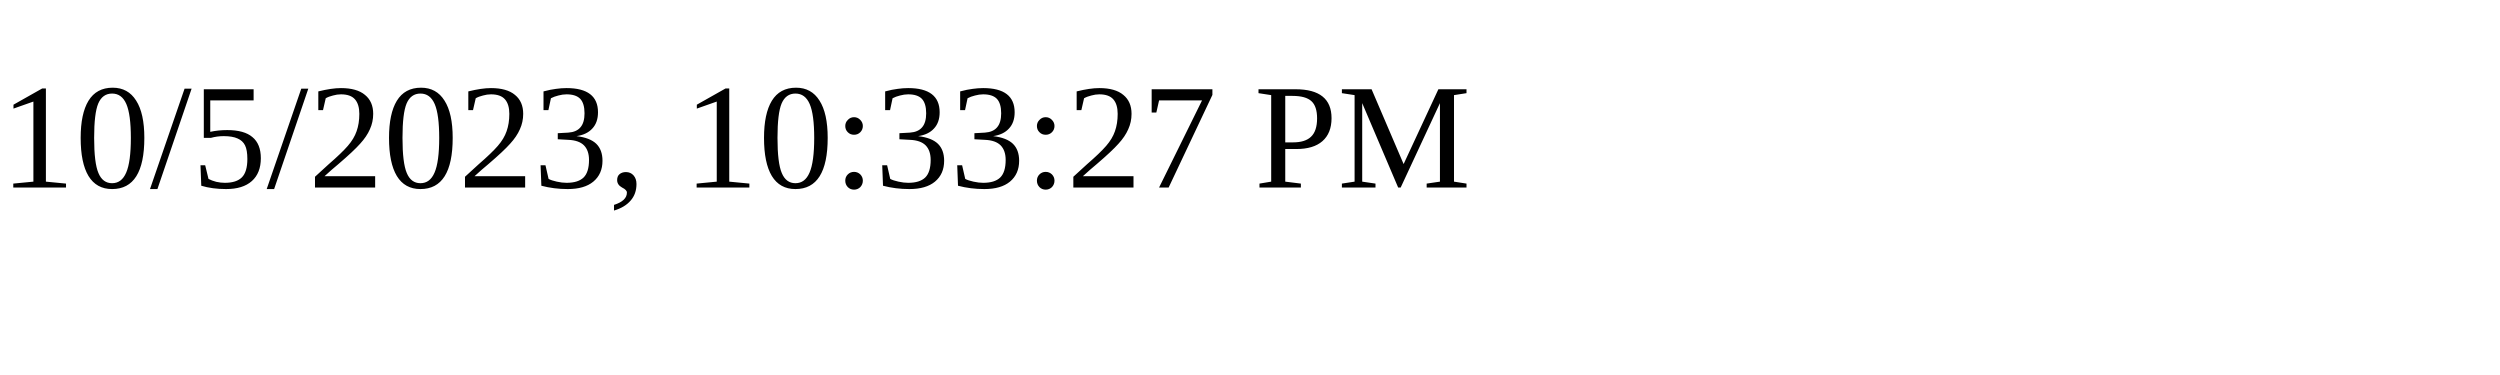
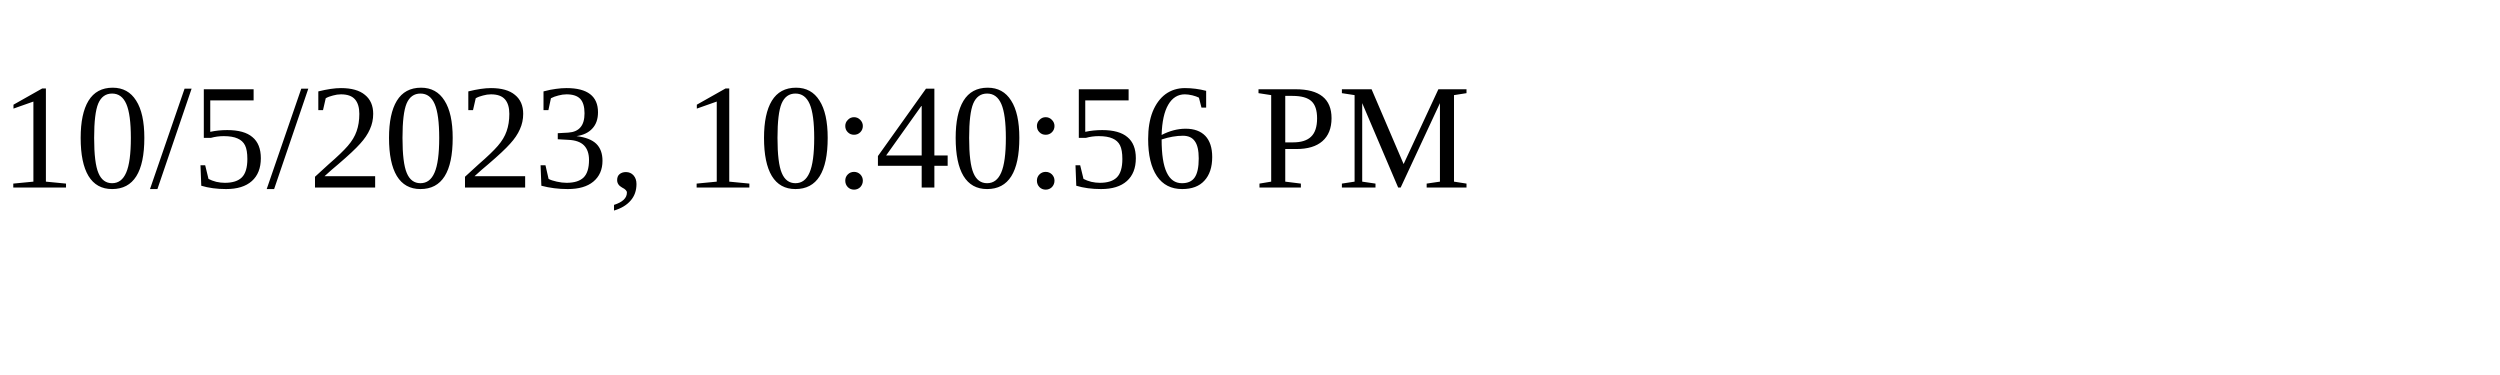
<svg xmlns="http://www.w3.org/2000/svg" height="30" width="200">
-   <text x="0" y="15">10/5/2023, 10:33:27 PM</text>
+   <text x="0" y="15">10/5/2023, 10:40:56 PM</text>
</svg>
